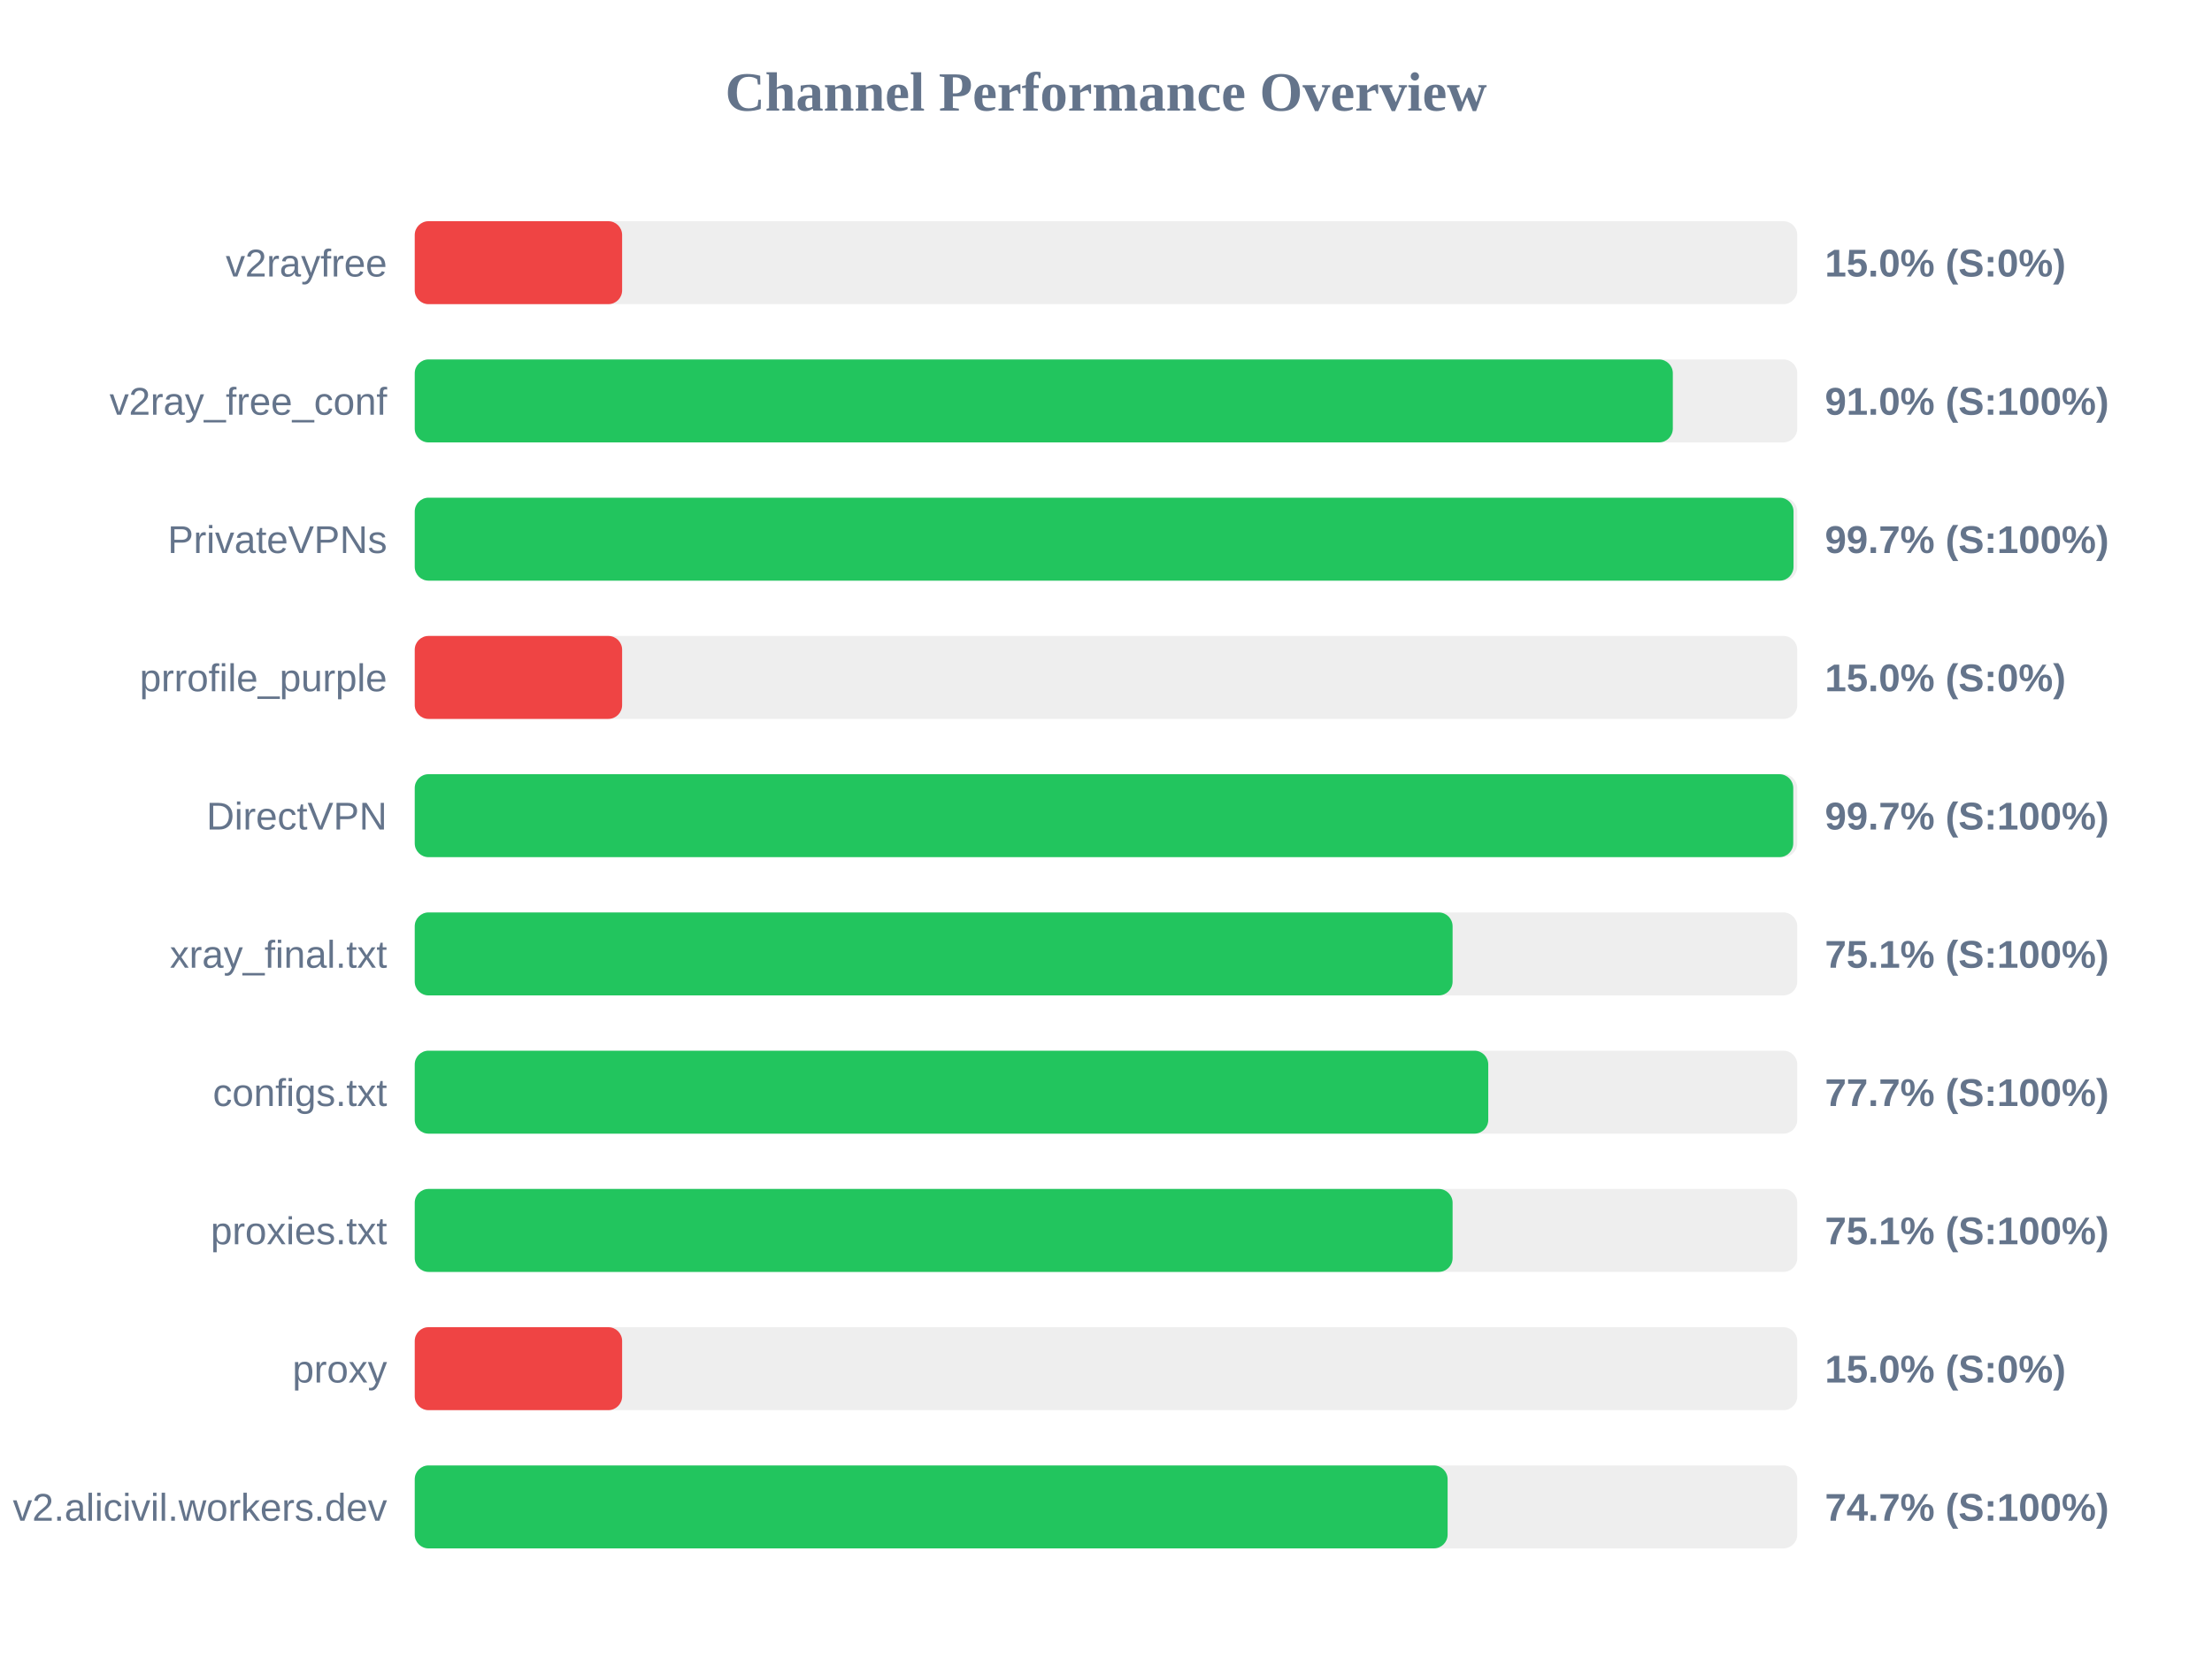
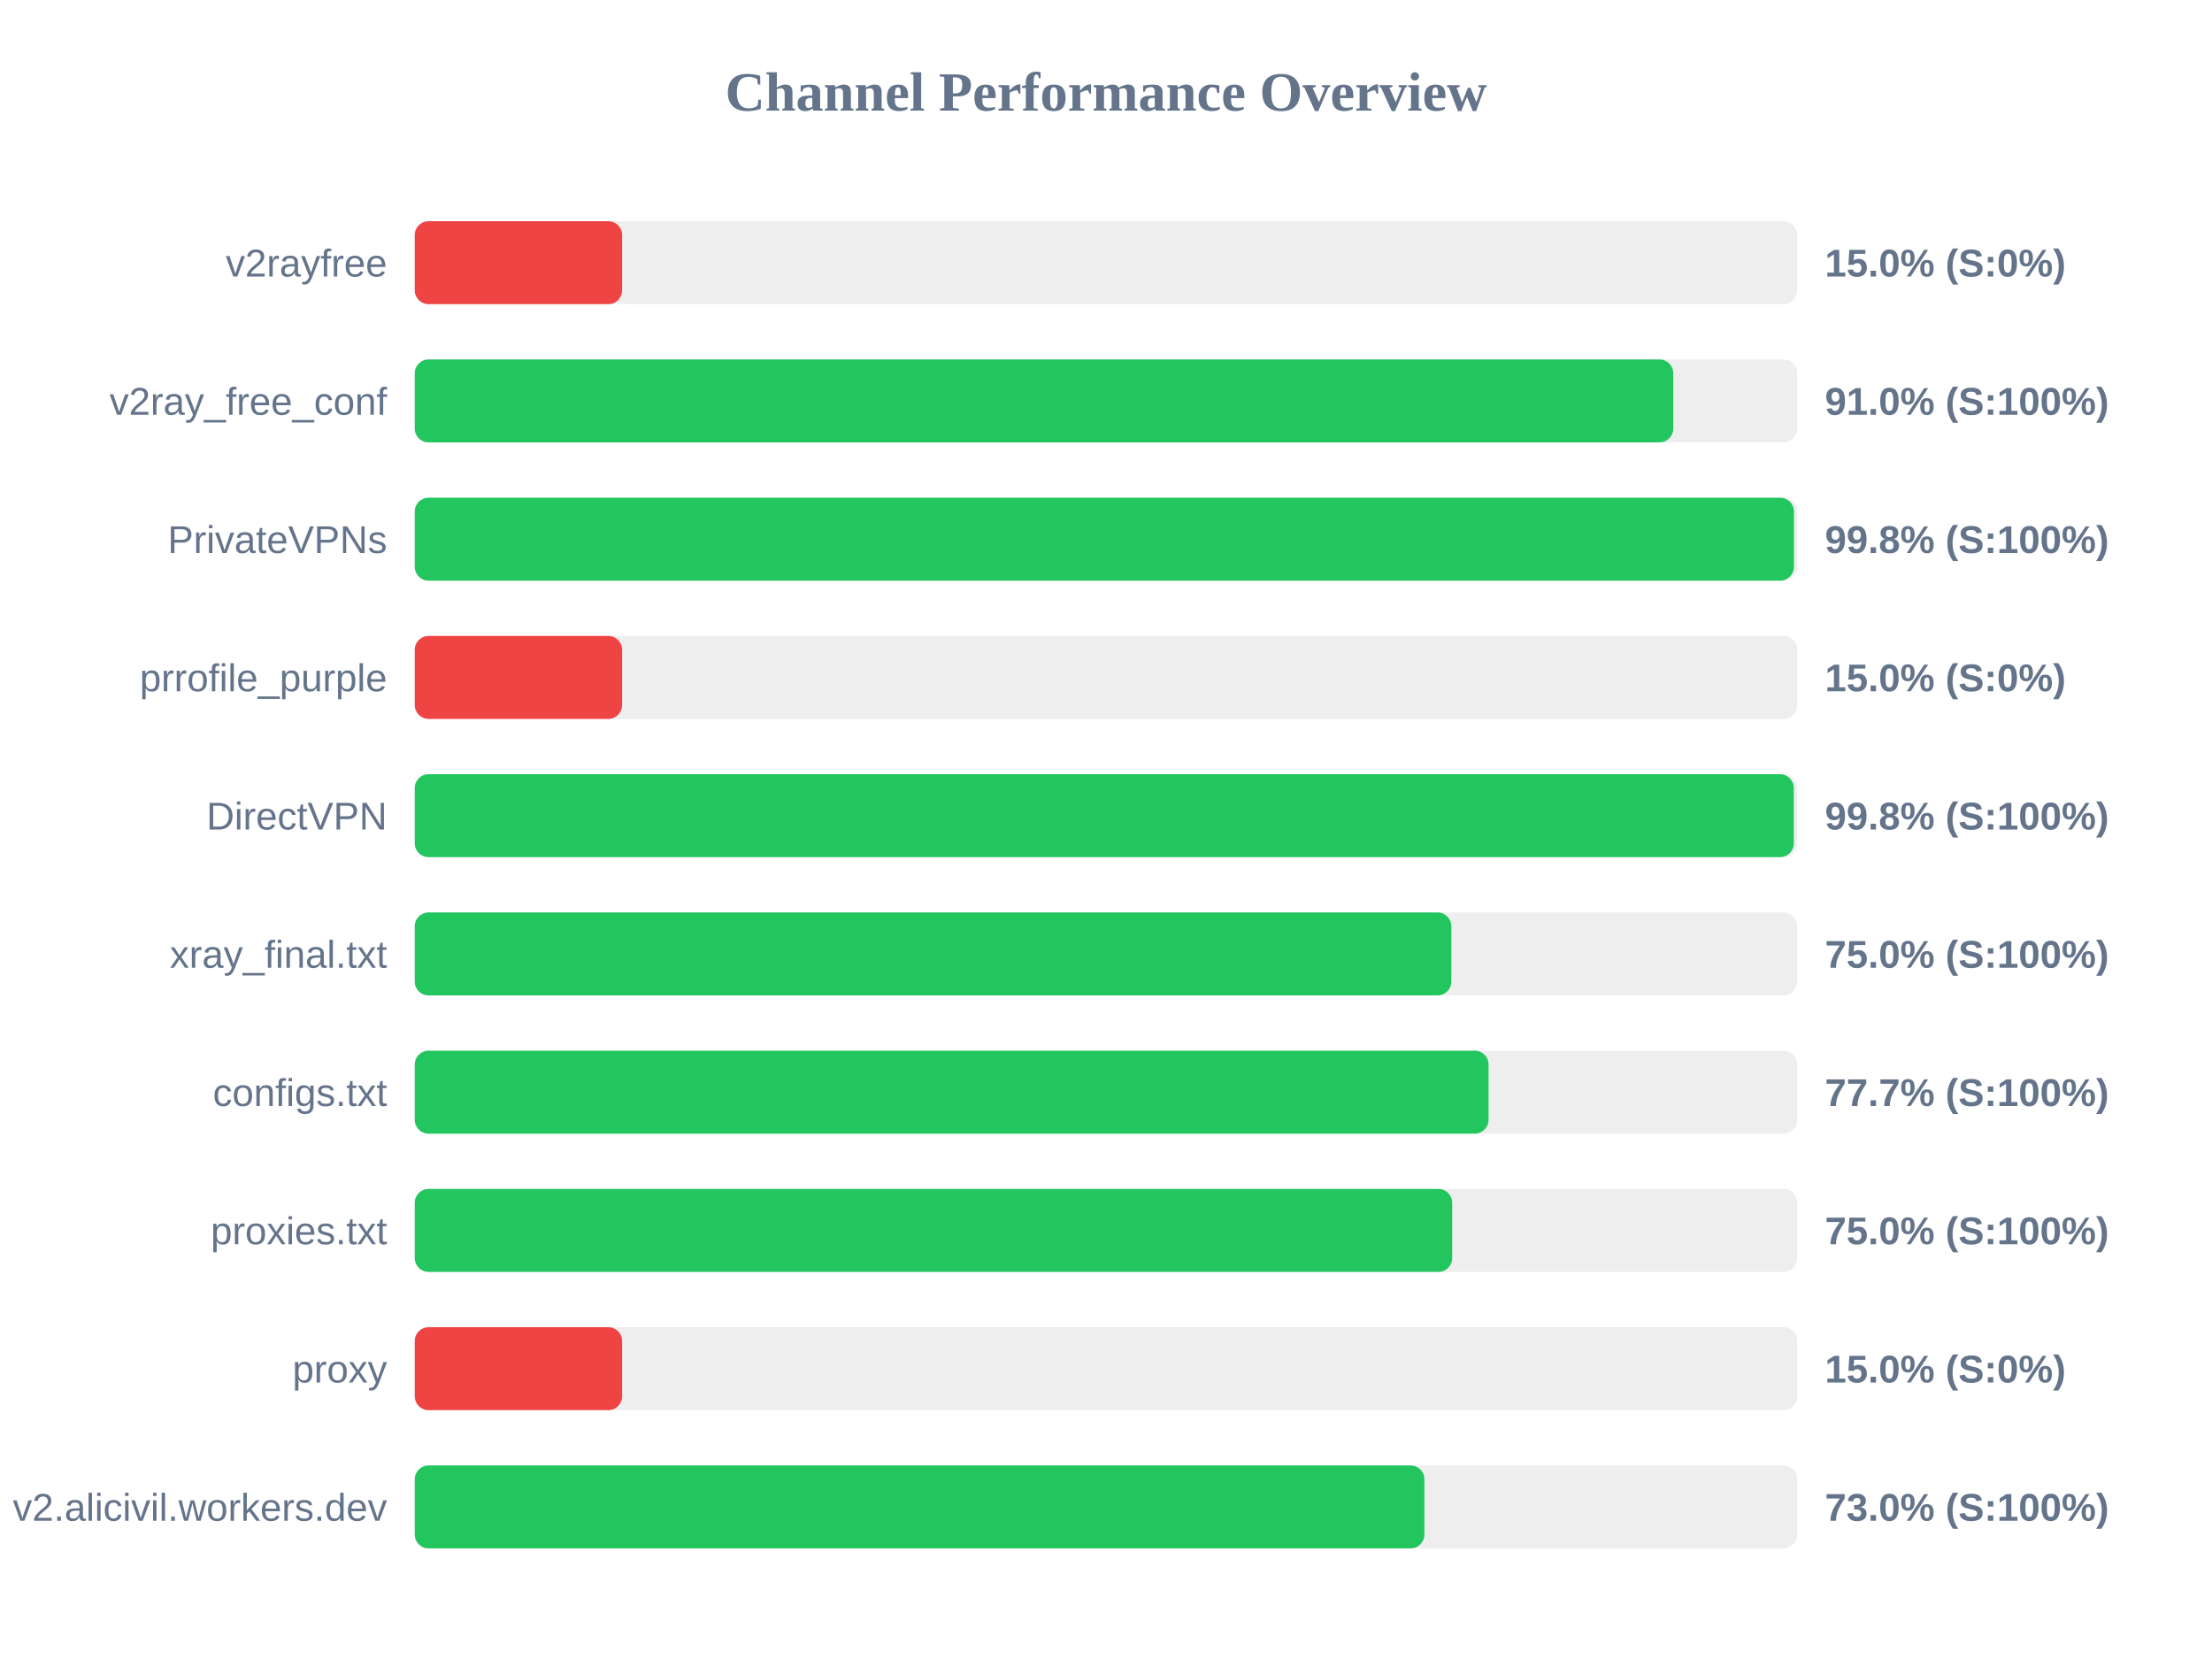
<svg xmlns="http://www.w3.org/2000/svg" width="800" height="600" version="1.1">
  <style>
        .row { font: 14px Arial; fill: #64748b; }
        .score { font: bold 14px Arial; fill: #64748b; }
    </style>
  <text x="400" y="40" text-anchor="middle" font-size="20px" font-weight="bold" fill="#64748b">Channel Performance Overview</text>
  <rect x="150" y="80" width="500" height="30" fill="#eee" rx="5" />
  <rect x="150" y="80" width="75.0" height="30" fill="#ef4444" rx="5" />
  <text x="140" y="100" text-anchor="end" class="row">v2rayfree</text>
  <text x="660" y="100" text-anchor="start" class="score">15.0% (S:0%)</text>
  <rect x="150" y="130" width="500" height="30" fill="#eee" rx="5" />
-   <rect x="150" y="130" width="455.0" height="30" fill="#22c55e" rx="5" />
+   <rect x="150" y="130" width="455.15" height="30" fill="#22c55e" rx="5" />
  <text x="140" y="150" text-anchor="end" class="row">v2ray_free_conf</text>
  <text x="660" y="150" text-anchor="start" class="score">91.0% (S:100%)</text>
  <rect x="150" y="180" width="500" height="30" fill="#eee" rx="5" />
-   <rect x="150" y="180" width="498.65" height="30" fill="#22c55e" rx="5" />
+   <rect x="150" y="180" width="498.8" height="30" fill="#22c55e" rx="5" />
  <text x="140" y="200" text-anchor="end" class="row">PrivateVPNs</text>
-   <text x="660" y="200" text-anchor="start" class="score">99.7% (S:100%)</text>
+   <text x="660" y="200" text-anchor="start" class="score">99.8% (S:100%)</text>
  <rect x="150" y="230" width="500" height="30" fill="#eee" rx="5" />
  <rect x="150" y="230" width="75.0" height="30" fill="#ef4444" rx="5" />
  <text x="140" y="250" text-anchor="end" class="row">prrofile_purple</text>
  <text x="660" y="250" text-anchor="start" class="score">15.0% (S:0%)</text>
  <rect x="150" y="280" width="500" height="30" fill="#eee" rx="5" />
-   <rect x="150" y="280" width="498.55" height="30" fill="#22c55e" rx="5" />
+   <rect x="150" y="280" width="498.75" height="30" fill="#22c55e" rx="5" />
  <text x="140" y="300" text-anchor="end" class="row">DirectVPN</text>
-   <text x="660" y="300" text-anchor="start" class="score">99.7% (S:100%)</text>
+   <text x="660" y="300" text-anchor="start" class="score">99.8% (S:100%)</text>
  <rect x="150" y="330" width="500" height="30" fill="#eee" rx="5" />
-   <rect x="150" y="330" width="375.35" height="30" fill="#22c55e" rx="5" />
+   <rect x="150" y="330" width="374.9" height="30" fill="#22c55e" rx="5" />
  <text x="140" y="350" text-anchor="end" class="row">xray_final.txt</text>
-   <text x="660" y="350" text-anchor="start" class="score">75.1% (S:100%)</text>
+   <text x="660" y="350" text-anchor="start" class="score">75.0% (S:100%)</text>
  <rect x="150" y="380" width="500" height="30" fill="#eee" rx="5" />
-   <rect x="150" y="380" width="388.25" height="30" fill="#22c55e" rx="5" />
+   <rect x="150" y="380" width="388.35" height="30" fill="#22c55e" rx="5" />
  <text x="140" y="400" text-anchor="end" class="row">configs.txt</text>
  <text x="660" y="400" text-anchor="start" class="score">77.7% (S:100%)</text>
  <rect x="150" y="430" width="500" height="30" fill="#eee" rx="5" />
-   <rect x="150" y="430" width="375.35" height="30" fill="#22c55e" rx="5" />
+   <rect x="150" y="430" width="375.2" height="30" fill="#22c55e" rx="5" />
  <text x="140" y="450" text-anchor="end" class="row">proxies.txt</text>
-   <text x="660" y="450" text-anchor="start" class="score">75.1% (S:100%)</text>
+   <text x="660" y="450" text-anchor="start" class="score">75.0% (S:100%)</text>
  <rect x="150" y="480" width="500" height="30" fill="#eee" rx="5" />
  <rect x="150" y="480" width="75.0" height="30" fill="#ef4444" rx="5" />
  <text x="140" y="500" text-anchor="end" class="row">proxy</text>
  <text x="660" y="500" text-anchor="start" class="score">15.0% (S:0%)</text>
  <rect x="150" y="530" width="500" height="30" fill="#eee" rx="5" />
-   <rect x="150" y="530" width="373.55" height="30" fill="#22c55e" rx="5" />
+   <rect x="150" y="530" width="365.15" height="30" fill="#22c55e" rx="5" />
  <text x="140" y="550" text-anchor="end" class="row">v2.alicivil.workers.dev</text>
-   <text x="660" y="550" text-anchor="start" class="score">74.7% (S:100%)</text>
+   <text x="660" y="550" text-anchor="start" class="score">73.0% (S:100%)</text>
</svg>
